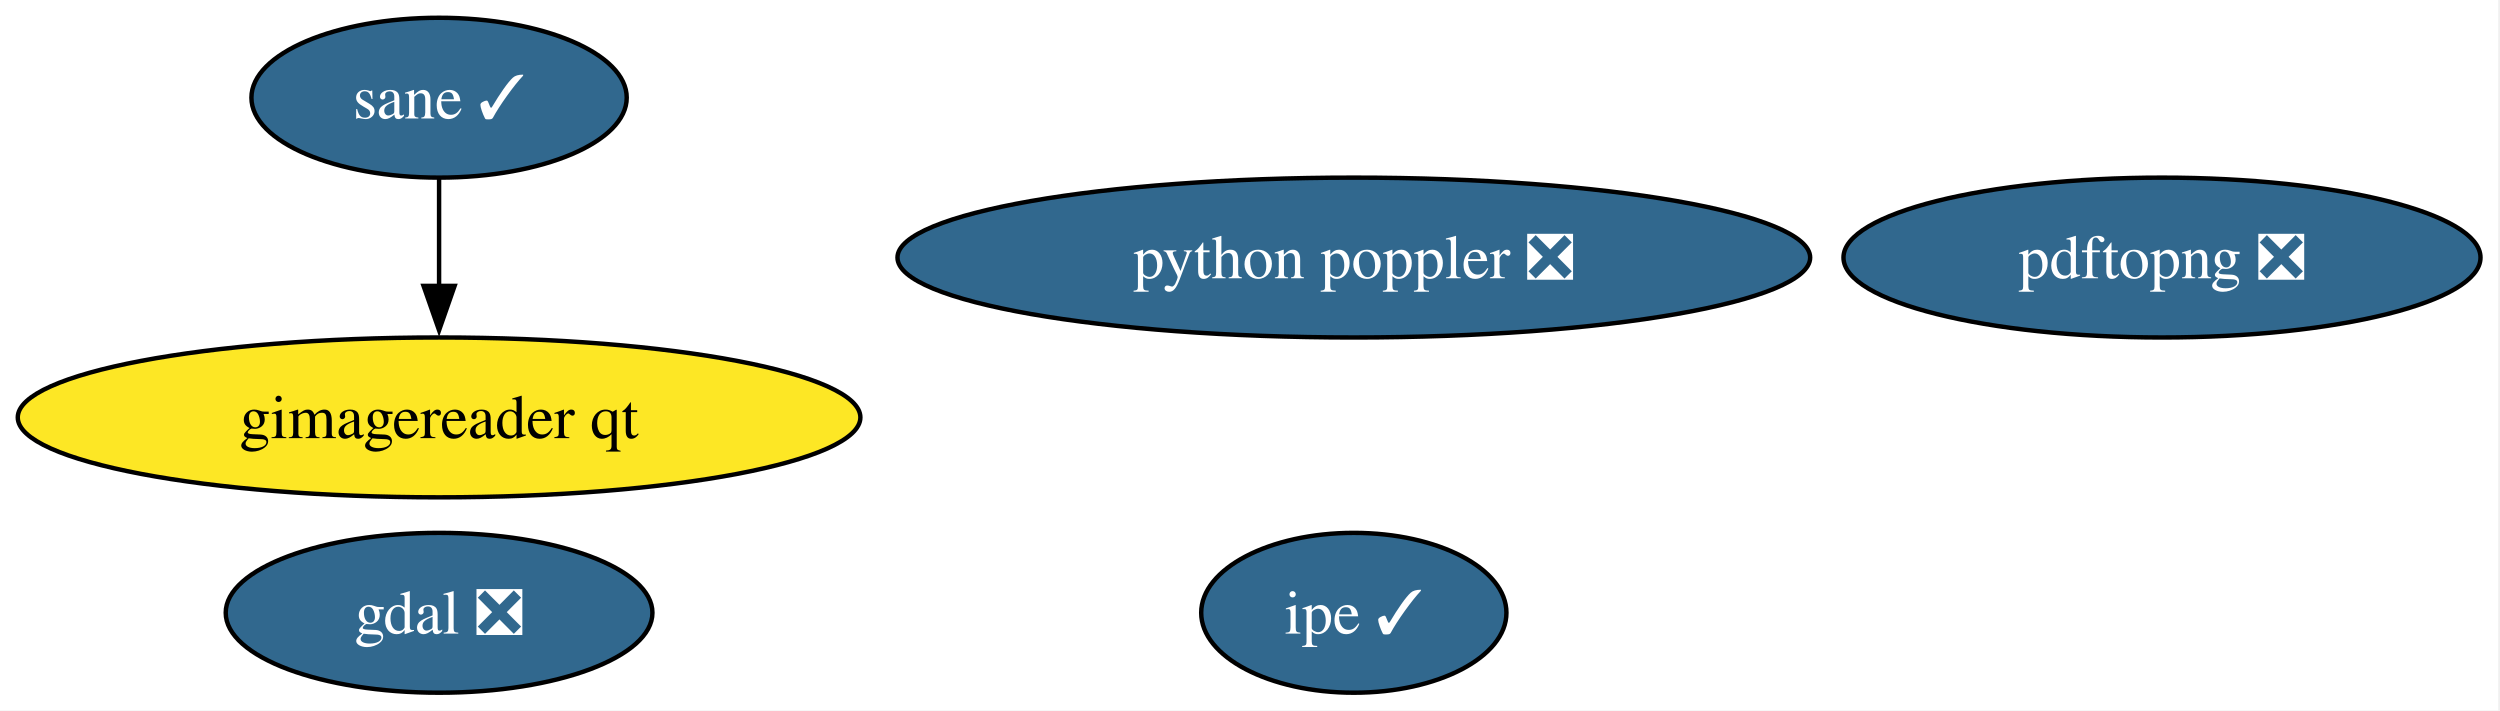
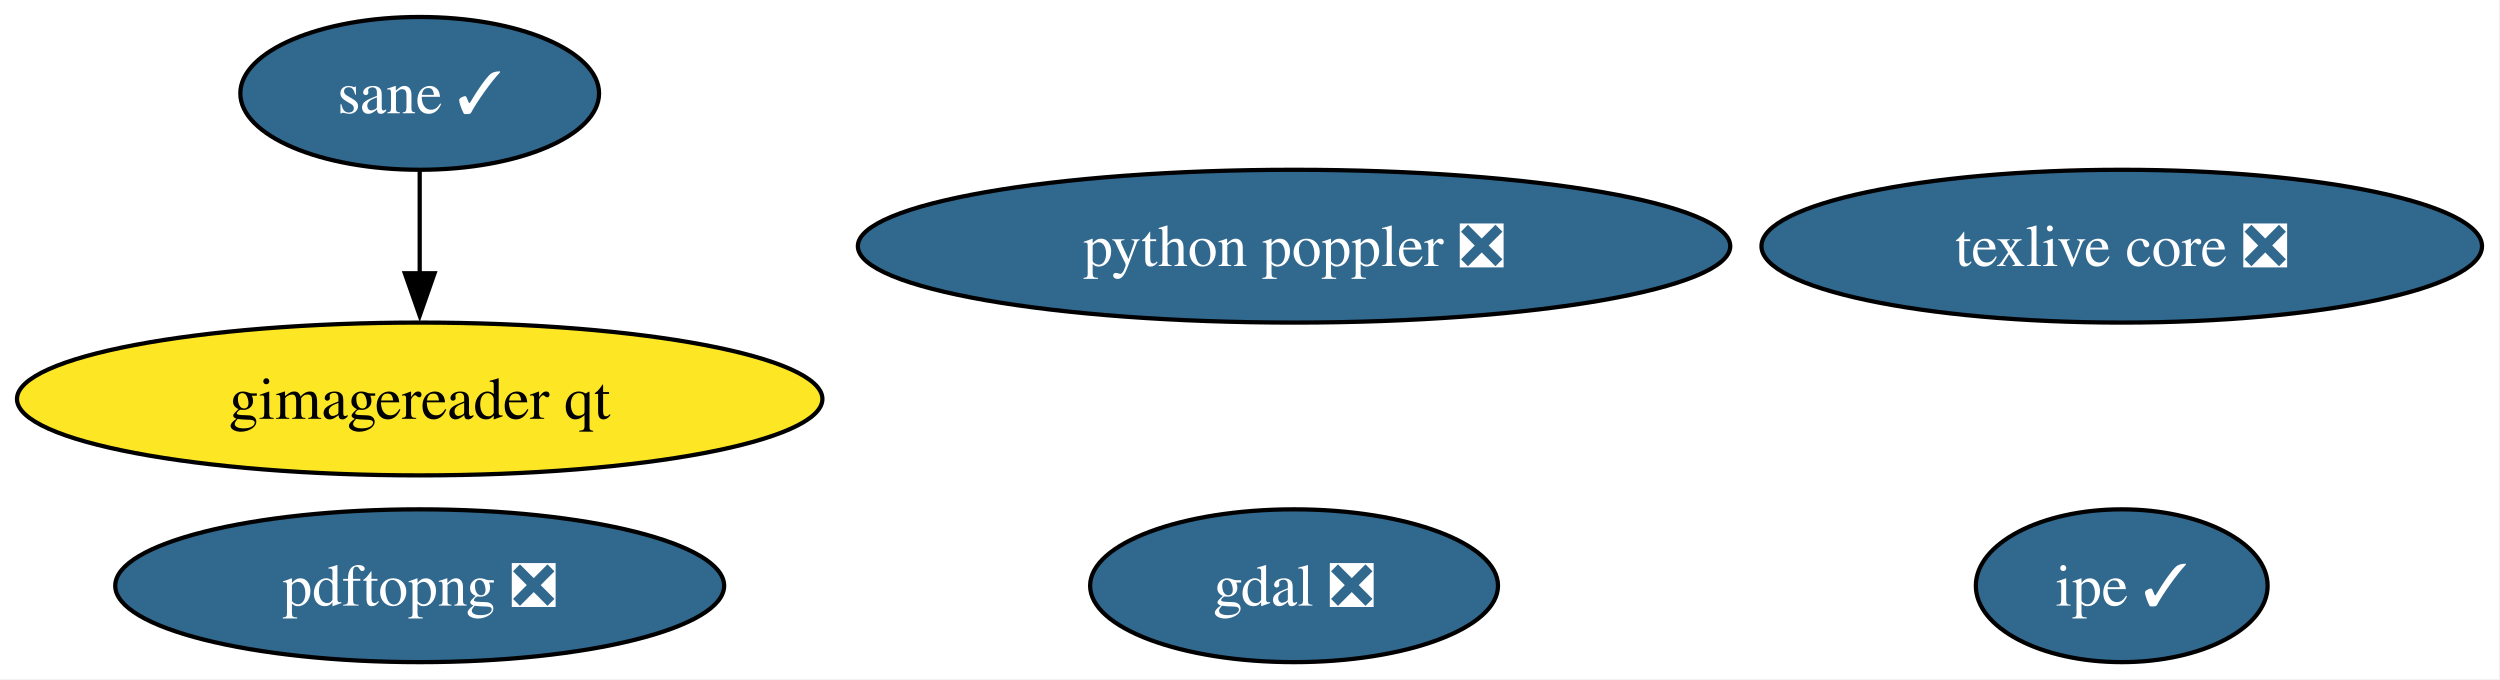
- <svg xmlns="http://www.w3.org/2000/svg" xmlns:xlink="http://www.w3.org/1999/xlink" width="563pt" height="160pt" viewBox="0.00 0.00 563.00 160.00">
+ <svg xmlns="http://www.w3.org/2000/svg" xmlns:xlink="http://www.w3.org/1999/xlink" width="589pt" height="160pt" viewBox="0.00 0.00 589.00 160.00">
  <g id="graph0" class="graph" transform="scale(1 1) rotate(0) translate(4 156)">
-     <polygon fill="white" stroke="none" points="-4,4 -4,-156 558.6,-156 558.6,4 -4,4" />
+     <polygon fill="white" stroke="none" points="-4,4 -4,-156 584.75,-156 584.75,4 -4,4" />
    <g id="node1" class="node">
      <g id="a_node1">
        <a xlink:href="https://github.com/conda-forge/gdal-feedstock/pull/1178" xlink:title="gdal ❎">
-           <ellipse fill="#31688e" stroke="black" cx="94.88" cy="-18" rx="48.05" ry="18" />
-           <text xml:space="preserve" text-anchor="middle" x="94.88" y="-13.32" font-family="Times,serif" font-size="14.00" fill="white">gdal ❎</text>
+           <ellipse fill="#31688e" stroke="black" cx="300.88" cy="-18" rx="48.05" ry="18" />
+           <text xml:space="preserve" text-anchor="middle" x="300.88" y="-13.32" font-family="Times,serif" font-size="14.00" fill="white">gdal ❎</text>
        </a>
      </g>
    </g>
    <g id="node2" class="node">
      <g id="a_node2">
-         <a xlink:href="https://github.com/conda-forge/ipe-feedstock/pull/41" xlink:title="ipe ✓">
-           <ellipse fill="#31688e" stroke="black" cx="300.88" cy="-18" rx="34.37" ry="18" />
-           <text xml:space="preserve" text-anchor="middle" x="300.88" y="-13.32" font-family="Times,serif" font-size="14.00" fill="white">ipe ✓</text>
+         <a xlink:href="https://github.com/conda-forge/texlive-core-feedstock/pull/106" xlink:title="texlive core ❎">
+           <ellipse fill="#31688e" stroke="black" cx="495.88" cy="-98" rx="84.88" ry="18" />
+           <text xml:space="preserve" text-anchor="middle" x="495.88" y="-93.33" font-family="Times,serif" font-size="14.00" fill="white">texlive core ❎</text>
        </a>
      </g>
    </g>
    <g id="node3" class="node">
      <g id="a_node3">
+         <a xlink:href="https://github.com/conda-forge/ipe-feedstock/pull/41" xlink:title="ipe ✓">
+           <ellipse fill="#31688e" stroke="black" cx="495.88" cy="-18" rx="34.37" ry="18" />
+           <text xml:space="preserve" text-anchor="middle" x="495.88" y="-13.32" font-family="Times,serif" font-size="14.00" fill="white">ipe ✓</text>
+         </a>
+       </g>
+     </g>
+     <g id="node4" class="node">
+       <g id="a_node4">
        <a xlink:href="https://github.com/conda-forge/sane-feedstock/pull/41" xlink:title="sane ✓">
          <ellipse fill="#31688e" stroke="black" cx="94.88" cy="-134" rx="42.26" ry="18" />
          <text xml:space="preserve" text-anchor="middle" x="94.88" y="-129.32" font-family="Times,serif" font-size="14.00" fill="white">sane ✓</text>
        </a>
      </g>
    </g>
-     <g id="node4" class="node">
-       <g id="a_node4">
+     <g id="node5" class="node">
+       <g id="a_node5">
        <a xlink:href="https://github.com/conda-forge/gimagereader-qt-feedstock" xlink:title="gimagereader qt">
          <ellipse fill="#fde725" stroke="black" cx="94.88" cy="-62" rx="94.88" ry="18" />
          <text xml:space="preserve" text-anchor="middle" x="94.88" y="-57.33" font-family="Times,serif" font-size="14.00">gimagereader qt</text>
        </a>
      </g>
    </g>
    <g id="edge1" class="edge">
      <path fill="none" stroke="black" d="M94.88,-115.7C94.88,-108.41 94.88,-99.73 94.88,-91.54" />
      <polygon fill="black" stroke="black" points="98.38,-91.62 94.88,-81.62 91.38,-91.62 98.38,-91.62" />
    </g>
-     <g id="node5" class="node">
-       <g id="a_node5">
+     <g id="node6" class="node">
+       <g id="a_node6">
        <a xlink:href="https://github.com/conda-forge/pdftopng-feedstock/pull/34" xlink:title="pdftopng ❎">
-           <ellipse fill="#31688e" stroke="black" cx="482.88" cy="-98" rx="71.73" ry="18" />
-           <text xml:space="preserve" text-anchor="middle" x="482.88" y="-93.33" font-family="Times,serif" font-size="14.00" fill="white">pdftopng ❎</text>
+           <ellipse fill="#31688e" stroke="black" cx="94.88" cy="-18" rx="71.73" ry="18" />
+           <text xml:space="preserve" text-anchor="middle" x="94.88" y="-13.32" font-family="Times,serif" font-size="14.00" fill="white">pdftopng ❎</text>
        </a>
      </g>
    </g>
-     <g id="node6" class="node">
-       <g id="a_node6">
+     <g id="node7" class="node">
+       <g id="a_node7">
        <a xlink:href="https://github.com/conda-forge/python-poppler-feedstock/pull/22" xlink:title="python poppler ❎">
          <ellipse fill="#31688e" stroke="black" cx="300.88" cy="-98" rx="102.77" ry="18" />
          <text xml:space="preserve" text-anchor="middle" x="300.88" y="-93.33" font-family="Times,serif" font-size="14.00" fill="white">python poppler ❎</text>
        </a>
      </g>
    </g>
  </g>
</svg>
